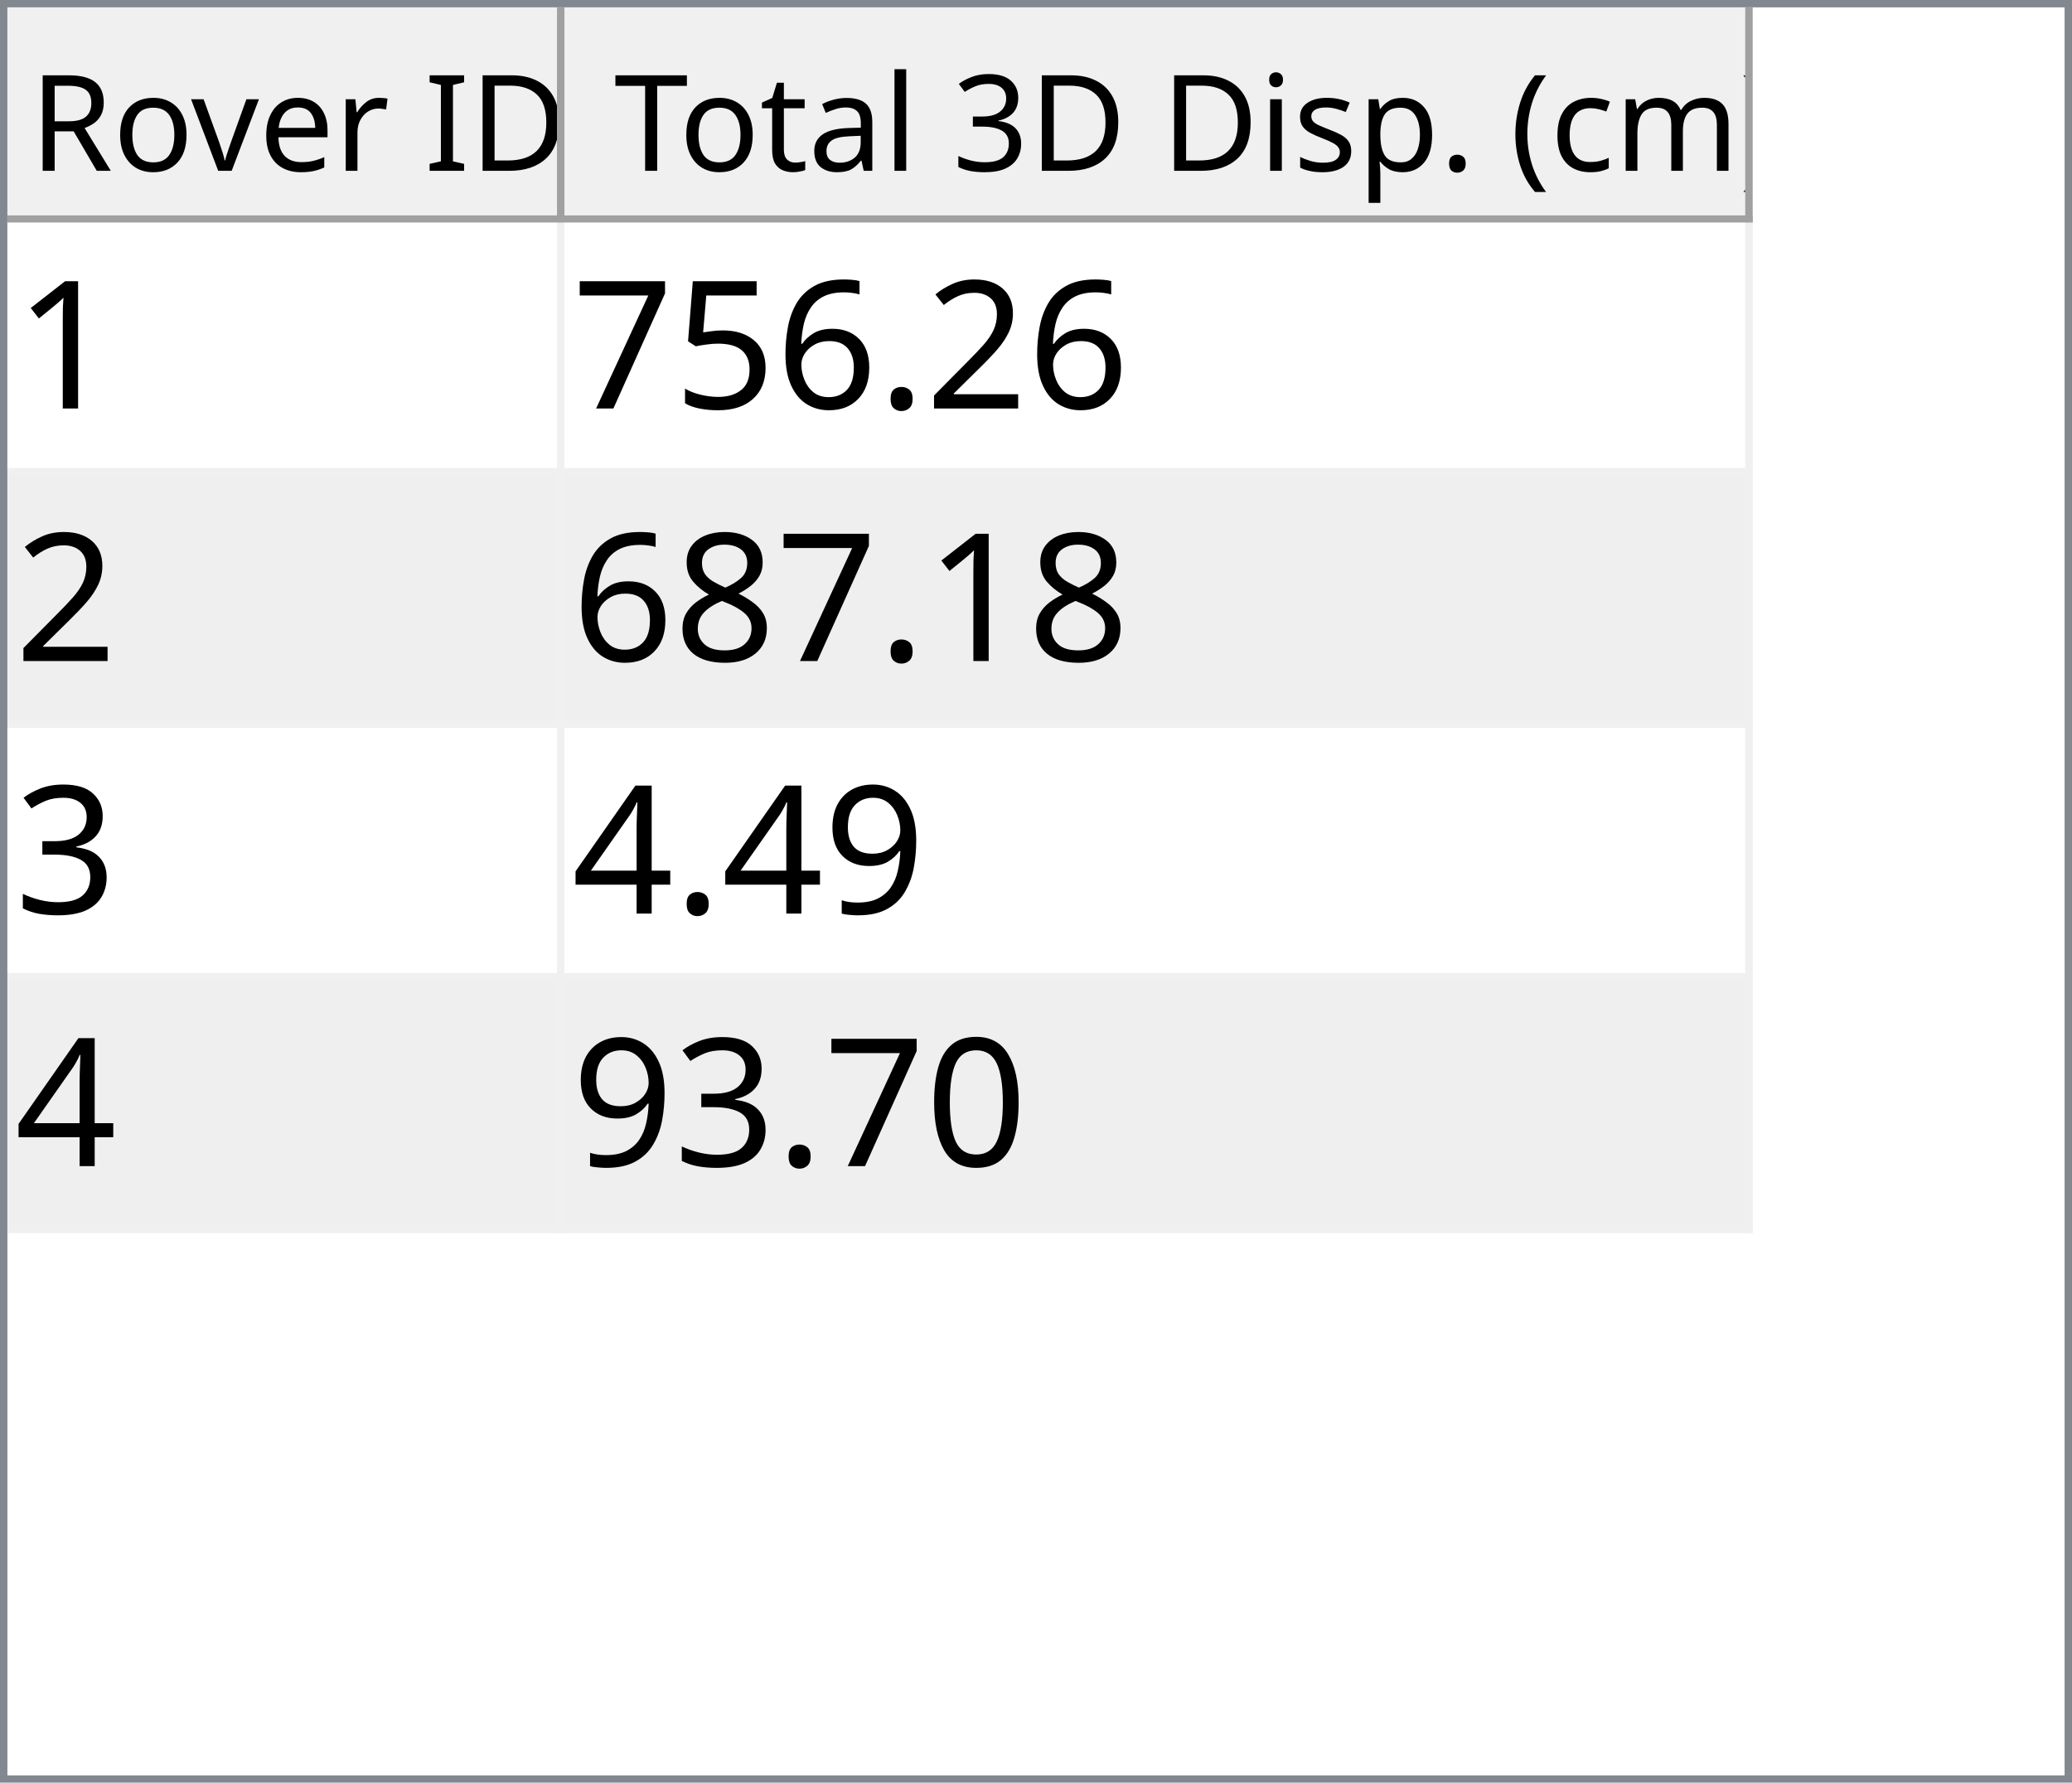
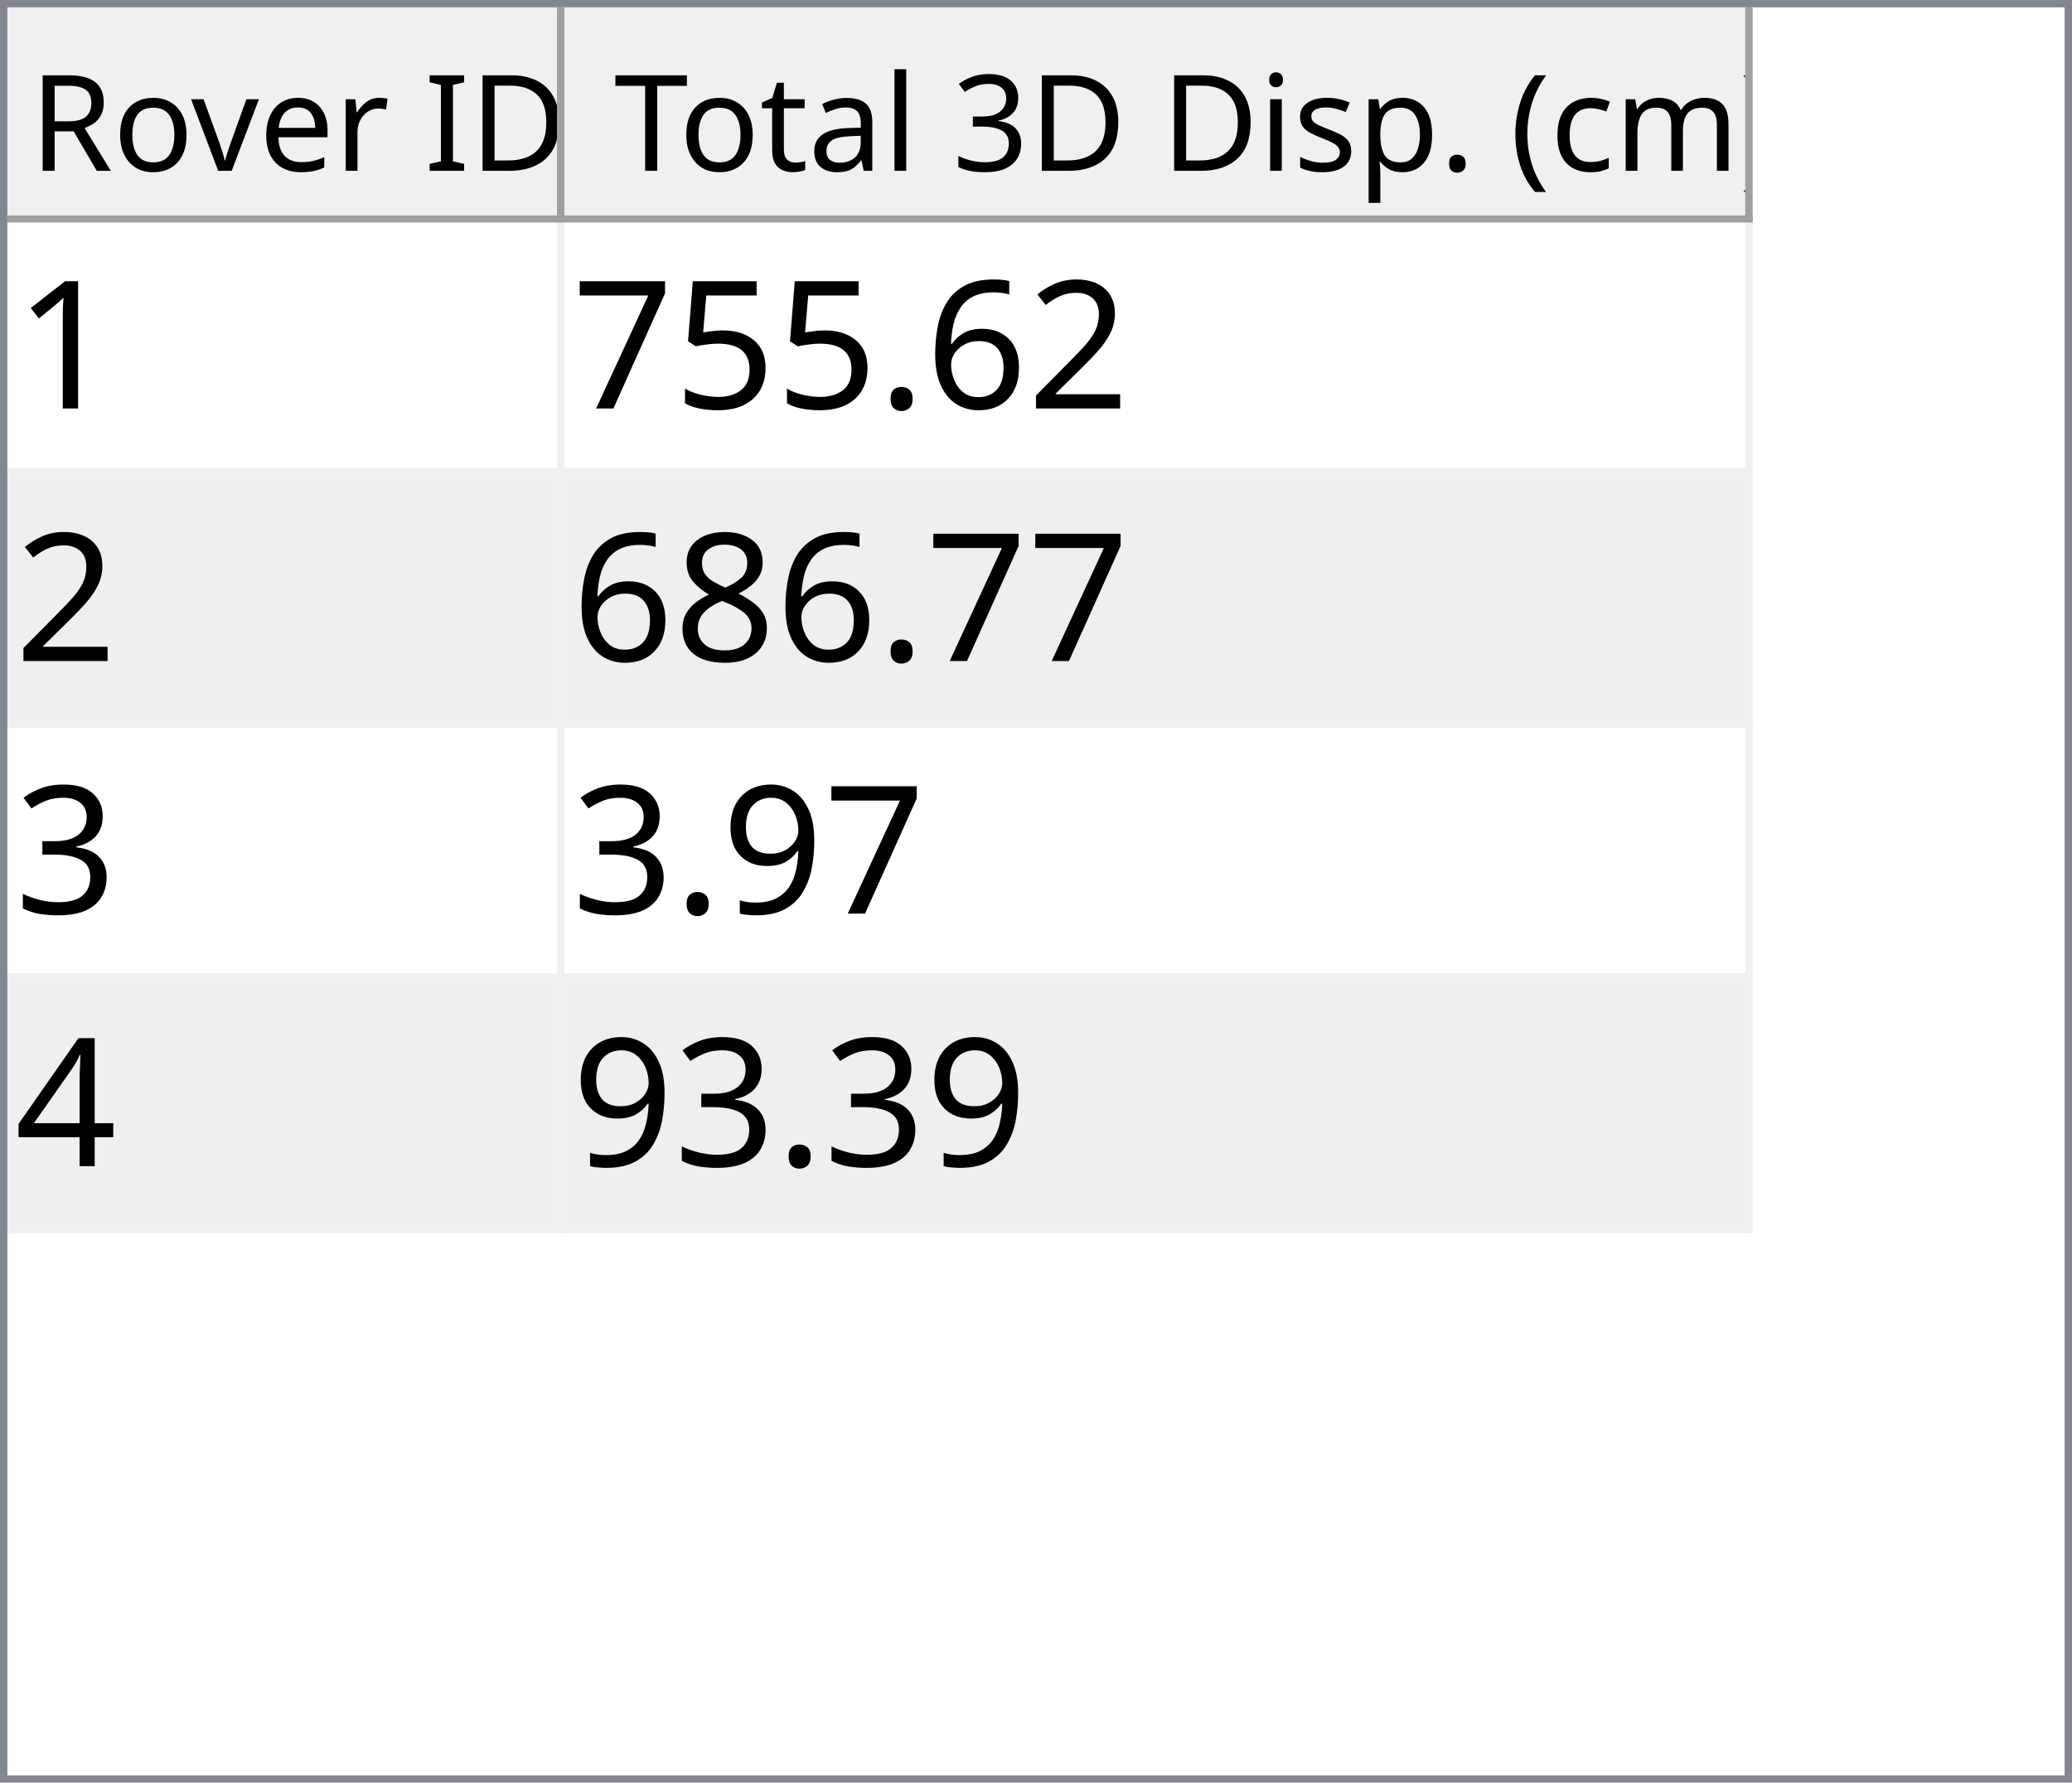
<svg xmlns="http://www.w3.org/2000/svg" style="fill-opacity:1; color-rendering:auto; color-interpolation:auto; text-rendering:auto; stroke:black; stroke-linecap:square; stroke-miterlimit:10; shape-rendering:auto; stroke-opacity:1; fill:black; stroke-dasharray:none; font-weight:normal; stroke-width:1; font-family:'Dialog'; font-style:normal; stroke-linejoin:miter; font-size:12px; stroke-dashoffset:0; image-rendering:auto;" width="279" height="240">
  <defs id="genericDefs" />
  <g>
    <defs id="defs1">
      <clipPath clipPathUnits="userSpaceOnUse" id="clipPath1">
        <path d="M0 0 L279 0 L279 240 L0 240 L0 0 Z" />
      </clipPath>
      <clipPath clipPathUnits="userSpaceOnUse" id="clipPath2">
        <path d="M0 0 L0 240 L279 240 L279 0 Z" />
      </clipPath>
      <clipPath clipPathUnits="userSpaceOnUse" id="clipPath3">
        <path d="M0 0 L0 29 L277 29 L277 0 Z" />
      </clipPath>
      <clipPath clipPathUnits="userSpaceOnUse" id="clipPath4">
        <path d="M0 0 L0 29 L75 29 L75 0 Z" />
      </clipPath>
      <clipPath clipPathUnits="userSpaceOnUse" id="clipPath5">
        <path d="M1 1 L1 28 L74 28 L74 1 Z" />
      </clipPath>
      <clipPath clipPathUnits="userSpaceOnUse" id="clipPath6">
        <path d="M0 0 L0 27 L73 27 L73 0 Z" />
      </clipPath>
      <clipPath clipPathUnits="userSpaceOnUse" id="clipPath7">
        <path d="M-0.5 -0.5 L-0.5 28.5 L74.5 28.5 L74.5 -0.5 Z" />
      </clipPath>
      <clipPath clipPathUnits="userSpaceOnUse" id="clipPath8">
        <path d="M0 0 L0 29 L160 29 L160 0 Z" />
      </clipPath>
      <clipPath clipPathUnits="userSpaceOnUse" id="clipPath9">
        <path d="M1 1 L1 28 L159 28 L159 1 Z" />
      </clipPath>
      <clipPath clipPathUnits="userSpaceOnUse" id="clipPath10">
        <path d="M0 0 L0 27 L158 27 L158 0 Z" />
      </clipPath>
      <clipPath clipPathUnits="userSpaceOnUse" id="clipPath11">
        <path d="M-0.5 -0.5 L-0.5 28.5 L159.5 28.5 L159.5 -0.5 Z" />
      </clipPath>
      <clipPath clipPathUnits="userSpaceOnUse" id="clipPath12">
        <path d="M0 0 L0 209 L277 209 L277 0 Z" />
      </clipPath>
      <clipPath clipPathUnits="userSpaceOnUse" id="clipPath13">
        <path d="M0 0 L0 136 L235 136 L235 0 Z" />
      </clipPath>
      <clipPath clipPathUnits="userSpaceOnUse" id="clipPath14">
        <path d="M-0.5 -0.5 L-0.5 135.5 L234.5 135.5 L234.5 -0.5 Z" />
      </clipPath>
      <clipPath clipPathUnits="userSpaceOnUse" id="clipPath15">
        <path d="M0 0 L0 33 L74 33 L74 0 Z" />
      </clipPath>
      <clipPath clipPathUnits="userSpaceOnUse" id="clipPath16">
        <path d="M0 0 L0 33 L159 33 L159 0 Z" />
      </clipPath>
      <font horiz-adv-x="64.551" id="font1">
        <font-face ascent="107.91" descent="25.098" units-per-em="100" style="font-style:normal; font-family:Segoe UI; font-weight:normal;" />
        <missing-glyph horiz-adv-x="64.551" d="M8.109 0 L8.109 68.266 L56.453 68.266 L56.453 0 L8.109 0 ZM15.328 7.234 L49.219 7.234 L49.219 61.031 L15.328 61.031 L15.328 7.234 Z" />
        <glyph unicode="D" horiz-adv-x="70.117" d="M9.188 0 L9.188 70.016 L28.516 70.016 Q65.531 70.016 65.531 35.891 Q65.531 19.672 55.25 9.836 Q44.969 0 27.734 0 L9.188 0 ZM17.391 62.594 L17.391 7.422 L27.828 7.422 Q41.609 7.422 49.273 14.797 Q56.938 22.172 56.938 35.688 Q56.938 62.594 28.328 62.594 L17.391 62.594 Z" />
        <glyph unicode="I" horiz-adv-x="26.611" d="M17.391 0 L9.188 0 L9.188 70.016 L17.391 70.016 L17.391 0 Z" />
        <glyph unicode=" " horiz-adv-x="27.393" d="" />
        <glyph unicode="r" horiz-adv-x="34.766" d="M34.188 41.891 Q32.078 43.5 28.125 43.5 Q23 43.5 19.555 38.672 Q16.109 33.844 16.109 25.484 L16.109 0 L8.109 0 L8.109 50 L16.109 50 L16.109 39.703 L16.312 39.703 Q18.016 44.969 21.531 47.922 Q25.047 50.875 29.391 50.875 Q32.516 50.875 34.188 50.203 L34.188 41.891 Z" />
        <glyph unicode="e" horiz-adv-x="52.295" d="M48.297 23 L12.984 23 Q13.188 14.656 17.484 10.109 Q21.781 5.562 29.297 5.562 Q37.75 5.562 44.828 11.141 L44.828 3.609 Q38.234 -1.172 27.391 -1.172 Q16.797 -1.172 10.742 5.641 Q4.688 12.453 4.688 24.812 Q4.688 36.469 11.305 43.82 Q17.922 51.172 27.734 51.172 Q37.547 51.172 42.922 44.828 Q48.297 38.484 48.297 27.203 L48.297 23 ZM40.094 29.781 Q40.047 36.719 36.75 40.578 Q33.453 44.438 27.594 44.438 Q21.922 44.438 17.969 40.383 Q14.016 36.328 13.094 29.781 L40.094 29.781 Z" />
        <glyph unicode="v" horiz-adv-x="47.9" d="M47.406 50 L27.484 0 L19.625 0 L0.688 50 L9.469 50 L22.172 13.672 Q23.578 9.672 23.922 6.688 L24.125 6.688 Q24.609 10.453 25.688 13.484 L38.969 50 L47.406 50 Z" />
        <glyph unicode="o" horiz-adv-x="58.594" d="M29 -1.172 Q17.922 -1.172 11.305 5.836 Q4.688 12.844 4.688 24.422 Q4.688 37.016 11.57 44.094 Q18.453 51.172 30.172 51.172 Q41.359 51.172 47.633 44.289 Q53.906 37.406 53.906 25.203 Q53.906 13.234 47.141 6.031 Q40.375 -1.172 29 -1.172 ZM29.594 44.438 Q21.875 44.438 17.383 39.188 Q12.891 33.938 12.891 24.703 Q12.891 15.828 17.43 10.695 Q21.969 5.562 29.594 5.562 Q37.359 5.562 41.531 10.594 Q45.703 15.625 45.703 24.906 Q45.703 34.281 41.531 39.359 Q37.359 44.438 29.594 44.438 Z" />
        <glyph unicode="R" horiz-adv-x="59.814" d="M59.375 0 L49.609 0 L37.891 19.625 Q36.281 22.359 34.766 24.289 Q33.25 26.219 31.664 27.438 Q30.078 28.656 28.25 29.219 Q26.422 29.781 24.125 29.781 L17.391 29.781 L17.391 0 L9.188 0 L9.188 70.016 L30.078 70.016 Q34.672 70.016 38.555 68.867 Q42.438 67.719 45.289 65.375 Q48.141 63.031 49.758 59.547 Q51.375 56.062 51.375 51.375 Q51.375 47.703 50.273 44.656 Q49.172 41.609 47.148 39.211 Q45.125 36.812 42.266 35.133 Q39.406 33.453 35.844 32.516 L35.844 32.328 Q37.594 31.547 38.891 30.547 Q40.188 29.547 41.359 28.18 Q42.531 26.812 43.68 25.078 Q44.828 23.344 46.234 21.047 L59.375 0 ZM17.391 62.594 L17.391 37.203 L28.516 37.203 Q31.594 37.203 34.203 38.133 Q36.812 39.062 38.719 40.797 Q40.625 42.531 41.703 45.047 Q42.781 47.562 42.781 50.688 Q42.781 56.297 39.141 59.445 Q35.5 62.594 28.609 62.594 L17.391 62.594 Z" />
        <glyph unicode=")" horiz-adv-x="30.176" d="M8.297 -15.922 L1.172 -15.922 Q16.406 2.344 16.406 26.812 Q16.406 51.469 1.078 70.016 L8.297 70.016 Q23.531 52.156 23.531 26.703 Q23.531 1.375 8.297 -15.922 Z" />
        <glyph unicode="m" horiz-adv-x="86.133" d="M79.109 0 L71.094 0 L71.094 28.719 Q71.094 37.016 68.531 40.727 Q65.969 44.438 59.906 44.438 Q54.781 44.438 51.195 39.75 Q47.609 35.062 47.609 28.516 L47.609 0 L39.594 0 L39.594 29.688 Q39.594 44.438 28.219 44.438 Q22.953 44.438 19.531 40.016 Q16.109 35.594 16.109 28.516 L16.109 0 L8.109 0 L8.109 50 L16.109 50 L16.109 42.094 L16.312 42.094 Q21.625 51.172 31.844 51.172 Q36.969 51.172 40.773 48.312 Q44.578 45.453 46 40.828 Q51.562 51.172 62.594 51.172 Q79.109 51.172 79.109 30.812 L79.109 0 Z" />
        <glyph unicode="c" horiz-adv-x="46.191" d="M42.188 2.297 Q36.422 -1.172 28.516 -1.172 Q17.828 -1.172 11.258 5.789 Q4.688 12.75 4.688 23.828 Q4.688 36.188 11.766 43.68 Q18.844 51.172 30.672 51.172 Q37.25 51.172 42.281 48.734 L42.281 40.531 Q36.719 44.438 30.375 44.438 Q22.703 44.438 17.797 38.945 Q12.891 33.453 12.891 24.516 Q12.891 15.719 17.508 10.641 Q22.125 5.562 29.891 5.562 Q36.422 5.562 42.188 9.906 L42.188 2.297 Z" />
        <glyph unicode="(" horiz-adv-x="30.176" d="M29.109 -15.922 L21.969 -15.922 Q6.844 1.375 6.844 26.703 Q6.844 52.156 21.969 70.016 L29.203 70.016 Q13.875 51.469 13.875 26.812 Q13.875 2.344 29.109 -15.922 Z" />
        <glyph unicode="." horiz-adv-x="21.68" d="M10.891 -1.078 Q8.641 -1.078 7.055 0.539 Q5.469 2.156 5.469 4.391 Q5.469 6.641 7.055 8.273 Q8.641 9.906 10.891 9.906 Q13.188 9.906 14.797 8.273 Q16.406 6.641 16.406 4.391 Q16.406 2.156 14.797 0.539 Q13.188 -1.078 10.891 -1.078 Z" />
        <glyph unicode="p" horiz-adv-x="58.789" d="M16.312 7.234 L16.109 7.234 L16.109 -23 L8.109 -23 L8.109 50 L16.109 50 L16.109 41.219 L16.312 41.219 Q22.219 51.172 33.594 51.172 Q43.266 51.172 48.688 44.461 Q54.109 37.75 54.109 26.469 Q54.109 13.922 48 6.375 Q41.891 -1.172 31.297 -1.172 Q21.578 -1.172 16.312 7.234 ZM16.109 27.391 L16.109 20.406 Q16.109 14.203 20.141 9.883 Q24.172 5.562 30.375 5.562 Q37.641 5.562 41.773 11.133 Q45.906 16.703 45.906 26.609 Q45.906 34.969 42.047 39.703 Q38.188 44.438 31.594 44.438 Q24.609 44.438 20.359 39.578 Q16.109 34.719 16.109 27.391 Z" />
        <glyph unicode="s" horiz-adv-x="42.432" d="M5.078 1.812 L5.078 10.406 Q11.625 5.562 19.484 5.562 Q30.031 5.562 30.031 12.594 Q30.031 14.594 29.125 15.992 Q28.219 17.391 26.68 18.461 Q25.141 19.531 23.07 20.383 Q21 21.234 18.609 22.172 Q15.281 23.484 12.766 24.828 Q10.25 26.172 8.57 27.859 Q6.891 29.547 6.031 31.695 Q5.172 33.844 5.172 36.719 Q5.172 40.234 6.789 42.945 Q8.406 45.656 11.086 47.484 Q13.766 49.312 17.211 50.242 Q20.656 51.172 24.312 51.172 Q30.812 51.172 35.938 48.922 L35.938 40.828 Q30.422 44.438 23.25 44.438 Q21 44.438 19.195 43.922 Q17.391 43.406 16.094 42.477 Q14.797 41.547 14.086 40.258 Q13.375 38.969 13.375 37.406 Q13.375 35.453 14.086 34.133 Q14.797 32.812 16.164 31.789 Q17.531 30.766 19.484 29.938 Q21.438 29.109 23.922 28.125 Q27.25 26.859 29.883 25.516 Q32.516 24.172 34.375 22.484 Q36.234 20.797 37.234 18.602 Q38.234 16.406 38.234 13.375 Q38.234 9.672 36.602 6.938 Q34.969 4.203 32.234 2.398 Q29.5 0.594 25.93 -0.289 Q22.359 -1.172 18.453 -1.172 Q10.75 -1.172 5.078 1.812 Z" />
        <glyph unicode="i" horiz-adv-x="24.219" d="M12.203 62.703 Q10.062 62.703 8.547 64.164 Q7.031 65.625 7.031 67.875 Q7.031 70.125 8.547 71.609 Q10.062 73.094 12.203 73.094 Q14.406 73.094 15.945 71.609 Q17.484 70.125 17.484 67.875 Q17.484 65.719 15.945 64.211 Q14.406 62.703 12.203 62.703 ZM16.109 0 L8.109 0 L8.109 50 L16.109 50 L16.109 0 Z" />
        <glyph unicode="3" horiz-adv-x="53.906" d="M46.531 19.828 Q46.531 15.094 44.75 11.211 Q42.969 7.328 39.719 4.57 Q36.469 1.812 31.93 0.297 Q27.391 -1.219 21.922 -1.219 Q11.922 -1.219 6 2.594 L6 11.188 Q13.094 5.609 22.219 5.609 Q25.875 5.609 28.828 6.539 Q31.781 7.469 33.906 9.227 Q36.031 10.984 37.18 13.477 Q38.328 15.969 38.328 19.094 Q38.328 32.812 18.797 32.812 L12.984 32.812 L12.984 39.594 L18.5 39.594 Q35.797 39.594 35.797 52.484 Q35.797 64.406 22.609 64.406 Q15.188 64.406 8.688 59.422 L8.688 67.188 Q15.375 71.188 24.609 71.188 Q29 71.188 32.57 69.969 Q36.141 68.75 38.68 66.555 Q41.219 64.359 42.609 61.281 Q44 58.203 44 54.5 Q44 40.672 30.031 36.719 L30.031 36.531 Q33.594 36.141 36.625 34.797 Q39.656 33.453 41.852 31.305 Q44.047 29.156 45.289 26.25 Q46.531 23.344 46.531 19.828 Z" />
        <glyph unicode="l" horiz-adv-x="24.219" d="M16.109 0 L8.109 0 L8.109 74.031 L16.109 74.031 L16.109 0 Z" />
        <glyph unicode="a" horiz-adv-x="50.879" d="M43.891 0 L35.891 0 L35.891 7.812 L35.688 7.812 Q30.469 -1.172 20.312 -1.172 Q12.844 -1.172 8.617 2.781 Q4.391 6.734 4.391 13.281 Q4.391 27.297 20.906 29.594 L35.891 31.688 Q35.891 44.438 25.594 44.438 Q16.547 44.438 9.281 38.281 L9.281 46.484 Q16.656 51.172 26.266 51.172 Q43.891 51.172 43.891 32.516 L43.891 0 ZM35.891 25.297 L23.828 23.641 Q18.266 22.859 15.43 20.875 Q12.594 18.891 12.594 13.875 Q12.594 10.203 15.211 7.883 Q17.828 5.562 22.172 5.562 Q28.125 5.562 32.008 9.742 Q35.891 13.922 35.891 20.312 L35.891 25.297 Z" />
        <glyph unicode="t" horiz-adv-x="33.887" d="M31.297 0.484 Q28.469 -1.078 23.828 -1.078 Q10.688 -1.078 10.688 13.578 L10.688 43.172 L2.094 43.172 L2.094 50 L10.688 50 L10.688 62.203 L18.703 64.797 L18.703 50 L31.297 50 L31.297 43.172 L18.703 43.172 L18.703 14.984 Q18.703 9.969 20.414 7.82 Q22.125 5.672 26.078 5.672 Q29.109 5.672 31.297 7.328 L31.297 0.484 Z" />
        <glyph unicode="T" horiz-adv-x="52.393" d="M50.594 62.594 L30.375 62.594 L30.375 0 L22.172 0 L22.172 62.594 L2 62.594 L2 70.016 L50.594 70.016 L50.594 62.594 Z" />
      </font>
      <font horiz-adv-x="75.0" id="font2">
        <font-face ascent="100.537" descent="21.973" units-per-em="100" style="font-style:normal; font-family:sans-serif; font-weight:normal;" />
        <missing-glyph horiz-adv-x="75.0" d="M12.5 0 L12.5 62.5 L62.5 62.5 L62.5 0 L12.5 0 ZM14.062 1.562 L60.938 1.562 L60.938 60.938 L14.062 60.938 L14.062 1.562 Z" />
        <glyph unicode="1" horiz-adv-x="55.615" d="M37.25 0 L28.469 0 L28.469 56 Q25.297 52.984 20.141 49.953 Q14.984 46.922 10.891 45.406 L10.891 53.906 Q18.266 57.375 23.781 62.305 Q29.297 67.234 31.594 71.875 L37.25 71.875 L37.25 0 Z" />
        <glyph unicode="2" horiz-adv-x="55.615" d="M50.344 8.453 L50.344 0 L3.031 0 Q2.938 3.172 4.047 6.109 Q5.859 10.938 9.836 15.625 Q13.812 20.312 21.344 26.469 Q33.016 36.031 37.117 41.625 Q41.219 47.219 41.219 52.203 Q41.219 57.422 37.477 61.008 Q33.734 64.594 27.734 64.594 Q21.391 64.594 17.578 60.789 Q13.766 56.984 13.719 50.25 L4.688 51.172 Q5.609 61.281 11.664 66.578 Q17.719 71.875 27.938 71.875 Q38.234 71.875 44.242 66.164 Q50.25 60.453 50.25 52 Q50.25 47.703 48.492 43.555 Q46.734 39.406 42.656 34.812 Q38.578 30.219 29.109 22.219 Q21.188 15.578 18.945 13.211 Q16.703 10.844 15.234 8.453 L50.344 8.453 Z" />
+         <glyph unicode="6" horiz-adv-x="55.615" d="M49.75 54.047 L41.016 53.375 Q39.844 58.547 37.703 60.891 Q34.125 64.656 28.906 64.656 Q24.703 64.656 21.531 62.312 Q17.391 59.281 14.992 53.469 Q12.594 47.656 12.5 36.922 Q15.672 41.75 20.266 44.094 Q24.859 46.438 29.891 46.438 Q38.672 46.438 44.852 39.969 Q51.031 33.5 51.031 23.25 Q51.031 16.5 48.125 10.719 Q45.219 4.938 40.141 1.859 Q35.062 -1.219 28.609 -1.219 Q17.625 -1.219 10.695 6.859 Q3.766 14.938 3.766 33.5 Q3.766 54.25 11.422 63.672 Q18.109 71.875 29.438 71.875 Q37.891 71.875 43.289 67.141 Q48.688 62.406 49.75 54.047 ZM13.875 23.188 Q13.875 18.656 15.797 14.508 Q17.719 10.359 21.188 8.18 Q24.656 6 28.469 6 Q34.031 6 38.039 10.492 Q42.047 14.984 42.047 22.703 Q42.047 30.125 38.086 34.398 Q34.125 38.672 28.125 38.672 Q22.172 38.672 18.023 34.398 Q13.875 30.125 13.875 23.188 Z" />
        <glyph unicode="." horiz-adv-x="27.783" d="M9.078 0 L9.078 10.016 L19.094 10.016 L19.094 0 L9.078 0 Z" />
-         <glyph unicode="6" horiz-adv-x="55.615" d="M49.75 54.047 L41.016 53.375 Q39.844 58.547 37.703 60.891 Q34.125 64.656 28.906 64.656 Q24.703 64.656 21.531 62.312 Q17.391 59.281 14.992 53.469 Q12.594 47.656 12.5 36.922 Q15.672 41.75 20.266 44.094 Q24.859 46.438 29.891 46.438 Q38.672 46.438 44.852 39.969 Q51.031 33.5 51.031 23.25 Q51.031 16.5 48.125 10.719 Q45.219 4.938 40.141 1.859 Q35.062 -1.219 28.609 -1.219 Q17.625 -1.219 10.695 6.859 Q3.766 14.938 3.766 33.5 Q3.766 54.25 11.422 63.672 Q18.109 71.875 29.438 71.875 Q37.891 71.875 43.289 67.141 Q48.688 62.406 49.75 54.047 ZM13.875 23.188 Q13.875 18.656 15.797 14.508 Q17.719 10.359 21.188 8.18 Q24.656 6 28.469 6 Q34.031 6 38.039 10.492 Q42.047 14.984 42.047 22.703 Q42.047 30.125 38.086 34.398 Q34.125 38.672 28.125 38.672 Q22.172 38.672 18.023 34.398 Q13.875 30.125 13.875 23.188 Z" />
        <glyph unicode="5" horiz-adv-x="55.615" d="M4.156 18.75 L13.375 19.531 Q14.406 12.797 18.141 9.398 Q21.875 6 27.156 6 Q33.5 6 37.891 10.789 Q42.281 15.578 42.281 23.484 Q42.281 31 38.062 35.352 Q33.844 39.703 27 39.703 Q22.75 39.703 19.336 37.773 Q15.922 35.844 13.969 32.766 L5.719 33.844 L12.641 70.609 L48.25 70.609 L48.25 62.203 L19.672 62.203 L15.828 42.969 Q22.266 47.469 29.344 47.469 Q38.719 47.469 45.164 40.969 Q51.609 34.469 51.609 24.266 Q51.609 14.547 45.953 7.469 Q39.062 -1.219 27.156 -1.219 Q17.391 -1.219 11.211 4.25 Q5.031 9.719 4.156 18.75 Z" />
        <glyph unicode="7" horiz-adv-x="55.615" d="M4.734 62.203 L4.734 70.656 L51.078 70.656 L51.078 63.812 Q44.234 56.547 37.523 44.484 Q30.812 32.422 27.156 19.672 Q24.516 10.688 23.781 0 L14.75 0 Q14.891 8.453 18.062 20.414 Q21.234 32.375 27.172 43.484 Q33.109 54.594 39.797 62.203 L4.734 62.203 Z" />
        <glyph unicode="8" horiz-adv-x="55.615" d="M17.672 38.812 Q12.203 40.828 9.57 44.539 Q6.938 48.25 6.938 53.422 Q6.938 61.234 12.555 66.555 Q18.172 71.875 27.484 71.875 Q36.859 71.875 42.578 66.43 Q48.297 60.984 48.297 53.172 Q48.297 48.188 45.68 44.508 Q43.062 40.828 37.75 38.812 Q44.344 36.672 47.781 31.883 Q51.219 27.094 51.219 20.453 Q51.219 11.281 44.727 5.031 Q38.234 -1.219 27.641 -1.219 Q17.047 -1.219 10.547 5.055 Q4.047 11.328 4.047 20.703 Q4.047 27.688 7.594 32.398 Q11.141 37.109 17.672 38.812 ZM15.922 53.719 Q15.922 48.641 19.195 45.414 Q22.469 42.188 27.688 42.188 Q32.766 42.188 36.016 45.383 Q39.266 48.578 39.266 53.219 Q39.266 58.062 35.914 61.359 Q32.562 64.656 27.594 64.656 Q22.562 64.656 19.242 61.43 Q15.922 58.203 15.922 53.719 ZM13.094 20.656 Q13.094 16.891 14.875 13.375 Q16.656 9.859 20.172 7.93 Q23.688 6 27.734 6 Q34.031 6 38.133 10.055 Q42.234 14.109 42.234 20.359 Q42.234 26.703 38.016 30.859 Q33.797 35.016 27.438 35.016 Q21.234 35.016 17.164 30.914 Q13.094 26.812 13.094 20.656 Z" />
        <glyph unicode="3" horiz-adv-x="55.615" d="M4.203 18.891 L12.984 20.062 Q14.5 12.594 18.141 9.297 Q21.781 6 27 6 Q33.203 6 37.477 10.297 Q41.75 14.594 41.75 20.953 Q41.75 27 37.797 30.93 Q33.844 34.859 27.734 34.859 Q25.25 34.859 21.531 33.891 L22.516 41.609 Q23.391 41.5 23.922 41.5 Q29.547 41.5 34.039 44.43 Q38.531 47.359 38.531 53.469 Q38.531 58.297 35.258 61.477 Q31.984 64.656 26.812 64.656 Q21.688 64.656 18.266 61.43 Q14.844 58.203 13.875 51.766 L5.078 53.328 Q6.688 62.156 12.398 67.016 Q18.109 71.875 26.609 71.875 Q32.469 71.875 37.398 69.359 Q42.328 66.844 44.945 62.5 Q47.562 58.156 47.562 53.266 Q47.562 48.641 45.07 44.828 Q42.578 41.016 37.703 38.766 Q44.047 37.312 47.562 32.695 Q51.078 28.078 51.078 21.141 Q51.078 11.766 44.242 5.25 Q37.406 -1.266 26.953 -1.266 Q17.531 -1.266 11.305 4.352 Q5.078 9.969 4.203 18.891 Z" />
        <glyph unicode="9" horiz-adv-x="55.615" d="M5.469 16.547 L13.922 17.328 Q14.984 11.375 18.016 8.688 Q21.047 6 25.781 6 Q29.828 6 32.883 7.859 Q35.938 9.719 37.891 12.82 Q39.844 15.922 41.164 21.195 Q42.484 26.469 42.484 31.938 Q42.484 32.516 42.438 33.688 Q39.797 29.5 35.234 26.883 Q30.672 24.266 25.344 24.266 Q16.453 24.266 10.305 30.711 Q4.156 37.156 4.156 47.703 Q4.156 58.594 10.578 65.234 Q17 71.875 26.656 71.875 Q33.641 71.875 39.43 68.117 Q45.219 64.359 48.219 57.398 Q51.219 50.438 51.219 37.25 Q51.219 23.531 48.242 15.406 Q45.266 7.281 39.383 3.031 Q33.5 -1.219 25.594 -1.219 Q17.188 -1.219 11.867 3.445 Q6.547 8.109 5.469 16.547 ZM41.453 48.141 Q41.453 55.719 37.43 60.156 Q33.406 64.594 27.734 64.594 Q21.875 64.594 17.531 59.812 Q13.188 55.031 13.188 47.406 Q13.188 40.578 17.312 36.305 Q21.438 32.031 27.484 32.031 Q33.594 32.031 37.523 36.305 Q41.453 40.578 41.453 48.141 Z" />
        <glyph unicode="4" horiz-adv-x="55.615" d="M32.328 0 L32.328 17.141 L1.266 17.141 L1.266 25.203 L33.938 71.578 L41.109 71.578 L41.109 25.203 L50.781 25.203 L50.781 17.141 L41.109 17.141 L41.109 0 L32.328 0 ZM32.328 25.203 L32.328 57.469 L9.906 25.203 L32.328 25.203 Z" />
-         <glyph unicode="0" horiz-adv-x="55.615" d="M4.156 35.297 Q4.156 48 6.766 55.742 Q9.375 63.484 14.523 67.68 Q19.672 71.875 27.484 71.875 Q33.25 71.875 37.594 69.555 Q41.938 67.234 44.773 62.867 Q47.609 58.5 49.219 52.227 Q50.828 45.953 50.828 35.297 Q50.828 22.703 48.242 14.969 Q45.656 7.234 40.508 3.008 Q35.359 -1.219 27.484 -1.219 Q17.141 -1.219 11.234 6.203 Q4.156 15.141 4.156 35.297 ZM13.188 35.297 Q13.188 17.672 17.312 11.836 Q21.438 6 27.484 6 Q33.547 6 37.672 11.859 Q41.797 17.719 41.797 35.297 Q41.797 52.984 37.672 58.789 Q33.547 64.594 27.391 64.594 Q21.344 64.594 17.719 59.469 Q13.188 52.938 13.188 35.297 Z" />
      </font>
    </defs>
    <g style="fill:white; stroke:white;">
      <rect x="0" y="0" width="279" style="clip-path:url(#clipPath1); stroke:none;" height="240" />
    </g>
    <g style="fill:white; text-rendering:optimizeSpeed; color-rendering:optimizeSpeed; image-rendering:optimizeSpeed; shape-rendering:crispEdges; stroke:white; color-interpolation:sRGB;">
      <rect x="0" width="279" height="240" y="0" style="stroke:none;" />
      <path style="stroke:none;" d="M0 240 L279 240 L279 0 L0 0 Z" />
    </g>
    <g style="fill:rgb(240,240,240); font-size:18px; font-family:'Segoe UI'; stroke:rgb(240,240,240);">
      <rect x="0" y="0" width="279" style="clip-path:url(#clipPath2); stroke:none;" height="240" />
    </g>
    <g style="fill:rgb(130,135,144); font-size:18px; font-family:'Segoe UI'; stroke:rgb(130,135,144);">
      <path d="M0 0 L279 0 L279 240 L0 240 L0 0 ZM1 1 L278 1 L278 239 L1 239 L1 1 Z" style="fill-rule:evenodd; clip-path:url(#clipPath2); stroke:none;" />
    </g>
    <g style="fill:white; font-size:18px; font-family:'Segoe UI'; stroke:white;" transform="translate(1,1)">
      <rect x="0" y="0" width="277" style="clip-path:url(#clipPath3); stroke:none;" height="29" />
    </g>
    <g style="fill:rgb(240,240,240); font-size:18px; font-family:'Segoe UI'; stroke:rgb(240,240,240);" transform="translate(1,1)">
      <rect x="0" y="0" width="75" style="clip-path:url(#clipPath4); stroke:none;" height="29" />
    </g>
    <g style="font-family:'Segoe UI'; font-size:18px;" transform="translate(2,2)">
      <text x="2" xml:space="preserve" y="21" style="clip-path:url(#clipPath6); stroke:none;">Rover ID</text>
    </g>
    <g transform="translate(1.5,1.5)" style="fill:rgb(160,160,160); font-size:18px; font-family:'Segoe UI'; stroke:rgb(160,160,160); stroke-linejoin:bevel;">
      <line x1="74" x2="74" y1="0" style="fill:none; clip-path:url(#clipPath7);" y2="28" />
    </g>
    <g transform="matrix(1,0,0,1,1,1) translate(0.5,0.5)" style="fill:rgb(160,160,160); font-size:18px; font-family:'Segoe UI'; stroke:rgb(160,160,160); stroke-linejoin:bevel;">
      <line x1="0" x2="74" y1="28" style="fill:none; clip-path:url(#clipPath7);" y2="28" />
    </g>
    <g style="fill:rgb(240,240,240); font-size:18px; font-family:'Segoe UI'; stroke:rgb(240,240,240);" transform="translate(76,1)">
      <rect x="0" y="0" width="160" style="clip-path:url(#clipPath8); stroke:none;" height="29" />
    </g>
    <g style="font-family:'Segoe UI'; font-size:18px;" transform="translate(77,2)">
      <text x="1" xml:space="preserve" y="21" style="clip-path:url(#clipPath10); stroke:none;"> Total 3D Disp. (cm)</text>
    </g>
    <g transform="translate(76.5,1.5)" style="fill:rgb(160,160,160); font-size:18px; font-family:'Segoe UI'; stroke:rgb(160,160,160); stroke-linejoin:bevel;">
      <line x1="159" x2="159" y1="0" style="fill:none; clip-path:url(#clipPath11);" y2="28" />
    </g>
    <g transform="matrix(1,0,0,1,76,1) translate(0.5,0.5)" style="fill:rgb(160,160,160); font-size:18px; font-family:'Segoe UI'; stroke:rgb(160,160,160); stroke-linejoin:bevel;">
      <line x1="0" x2="159" y1="28" style="fill:none; clip-path:url(#clipPath11);" y2="28" />
    </g>
    <g style="fill:white; font-size:18px; font-family:'Segoe UI'; stroke:white;" transform="translate(1,30)">
      <rect x="0" y="0" width="277" style="clip-path:url(#clipPath12); stroke:none;" height="209" />
    </g>
    <g style="fill:rgb(240,240,240); font-size:24px; font-family:sans-serif; stroke:rgb(240,240,240);" transform="translate(1,30)">
      <rect x="0" y="0" width="235" style="clip-path:url(#clipPath13); stroke:none;" height="136" />
      <line transform="translate(0.5,0.5)" x1="0" x2="234" y1="33" style="clip-path:url(#clipPath14); fill:none; stroke-linejoin:bevel;" y2="33" />
    </g>
    <g transform="matrix(1,0,0,1,1,30) translate(0.5,0.5)" style="fill:rgb(240,240,240); font-size:24px; font-family:sans-serif; stroke:rgb(240,240,240); stroke-linejoin:bevel;">
      <line x1="0" x2="234" y1="67" style="fill:none; clip-path:url(#clipPath14);" y2="67" />
    </g>
    <g transform="matrix(1,0,0,1,1,30) translate(0.5,0.5)" style="fill:rgb(240,240,240); font-size:24px; font-family:sans-serif; stroke:rgb(240,240,240); stroke-linejoin:bevel;">
      <line x1="0" x2="234" y1="101" style="fill:none; clip-path:url(#clipPath14);" y2="101" />
    </g>
    <g transform="matrix(1,0,0,1,1,30) translate(0.5,0.5)" style="fill:rgb(240,240,240); font-size:24px; font-family:sans-serif; stroke:rgb(240,240,240); stroke-linejoin:bevel;">
      <line x1="0" x2="234" y1="135" style="fill:none; clip-path:url(#clipPath14);" y2="135" />
    </g>
    <g transform="matrix(1,0,0,1,1,30) translate(0.5,0.5)" style="fill:rgb(240,240,240); font-size:24px; font-family:sans-serif; stroke:rgb(240,240,240); stroke-linejoin:bevel;">
      <line x1="74" x2="74" y1="0" style="fill:none; clip-path:url(#clipPath14);" y2="135" />
    </g>
    <g transform="matrix(1,0,0,1,1,30) translate(0.5,0.5)" style="fill:rgb(240,240,240); font-size:24px; font-family:sans-serif; stroke:rgb(240,240,240); stroke-linejoin:bevel;">
      <line x1="234" x2="234" y1="0" style="fill:none; clip-path:url(#clipPath14);" y2="135" />
    </g>
    <g style="fill:white; font-size:24px; font-family:sans-serif; stroke:white;" transform="matrix(1,0,0,1,1,30)">
      <rect x="0" y="0" width="74" style="clip-path:url(#clipPath15); stroke:none;" height="33" />
      <text x="1" y="25" style="fill:black; clip-path:url(#clipPath15); stroke:none;" xml:space="preserve">1</text>
    </g>
    <g style="fill:white; font-size:24px; font-family:sans-serif; stroke:white;" transform="matrix(1,0,0,1,1,30) translate(75,0)">
      <rect x="0" y="0" width="159" style="clip-path:url(#clipPath16); stroke:none;" height="33" />
-       <text x="1" y="25" style="fill:black; clip-path:url(#clipPath16); stroke:none;" xml:space="preserve">756.26</text>
+       <text x="1" y="25" style="fill:black; clip-path:url(#clipPath16); stroke:none;" xml:space="preserve">755.62</text>
    </g>
    <g style="fill:rgb(239,239,239); font-size:24px; font-family:sans-serif; stroke:rgb(239,239,239);" transform="matrix(1,0,0,1,1,30) translate(0,34)">
      <rect x="0" y="0" width="74" style="clip-path:url(#clipPath15); stroke:none;" height="33" />
      <text x="1" y="25" style="fill:black; clip-path:url(#clipPath15); stroke:none;" xml:space="preserve">2</text>
    </g>
    <g style="fill:rgb(239,239,239); font-size:24px; font-family:sans-serif; stroke:rgb(239,239,239);" transform="matrix(1,0,0,1,1,30) translate(75,34)">
      <rect x="0" y="0" width="159" style="clip-path:url(#clipPath16); stroke:none;" height="33" />
-       <text x="1" y="25" style="fill:black; clip-path:url(#clipPath16); stroke:none;" xml:space="preserve">687.18</text>
+       <text x="1" y="25" style="fill:black; clip-path:url(#clipPath16); stroke:none;" xml:space="preserve">686.77</text>
    </g>
    <g style="fill:white; font-size:24px; font-family:sans-serif; stroke:white;" transform="matrix(1,0,0,1,1,30) translate(0,68)">
      <rect x="0" y="0" width="74" style="clip-path:url(#clipPath15); stroke:none;" height="33" />
      <text x="1" y="25" style="fill:black; clip-path:url(#clipPath15); stroke:none;" xml:space="preserve">3</text>
    </g>
    <g style="fill:white; font-size:24px; font-family:sans-serif; stroke:white;" transform="matrix(1,0,0,1,1,30) translate(75,68)">
      <rect x="0" y="0" width="159" style="clip-path:url(#clipPath16); stroke:none;" height="33" />
-       <text x="1" y="25" style="fill:black; clip-path:url(#clipPath16); stroke:none;" xml:space="preserve">4.49</text>
+       <text x="1" y="25" style="fill:black; clip-path:url(#clipPath16); stroke:none;" xml:space="preserve">3.97</text>
    </g>
    <g style="fill:rgb(239,239,239); font-size:24px; font-family:sans-serif; stroke:rgb(239,239,239);" transform="matrix(1,0,0,1,1,30) translate(0,102)">
      <rect x="0" y="0" width="74" style="clip-path:url(#clipPath15); stroke:none;" height="33" />
      <text x="1" y="25" style="fill:black; clip-path:url(#clipPath15); stroke:none;" xml:space="preserve">4</text>
    </g>
    <g style="fill:rgb(239,239,239); font-size:24px; font-family:sans-serif; stroke:rgb(239,239,239);" transform="matrix(1,0,0,1,1,30) translate(75,102)">
      <rect x="0" y="0" width="159" style="clip-path:url(#clipPath16); stroke:none;" height="33" />
-       <text x="1" y="25" style="fill:black; clip-path:url(#clipPath16); stroke:none;" xml:space="preserve">93.70</text>
+       <text x="1" y="25" style="fill:black; clip-path:url(#clipPath16); stroke:none;" xml:space="preserve">93.39</text>
    </g>
  </g>
</svg>
